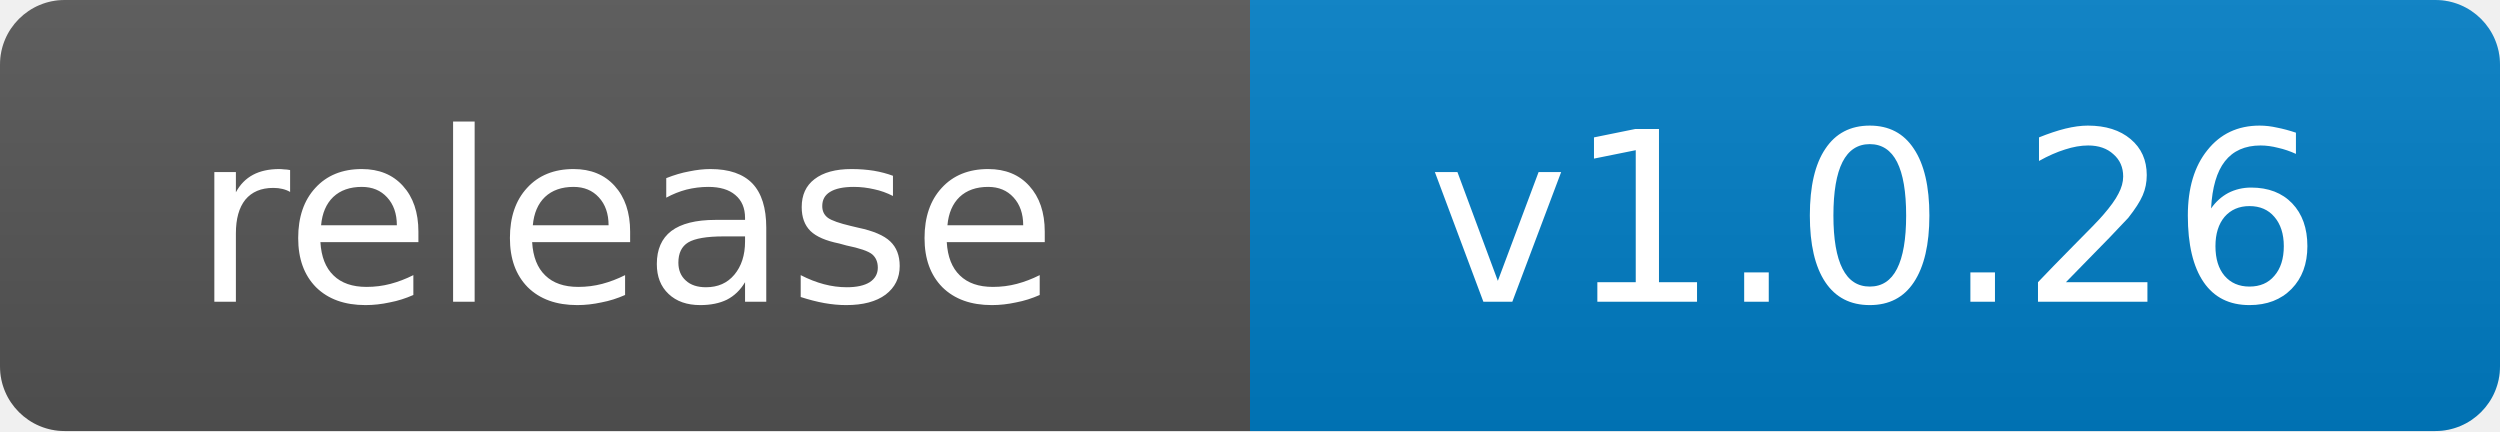
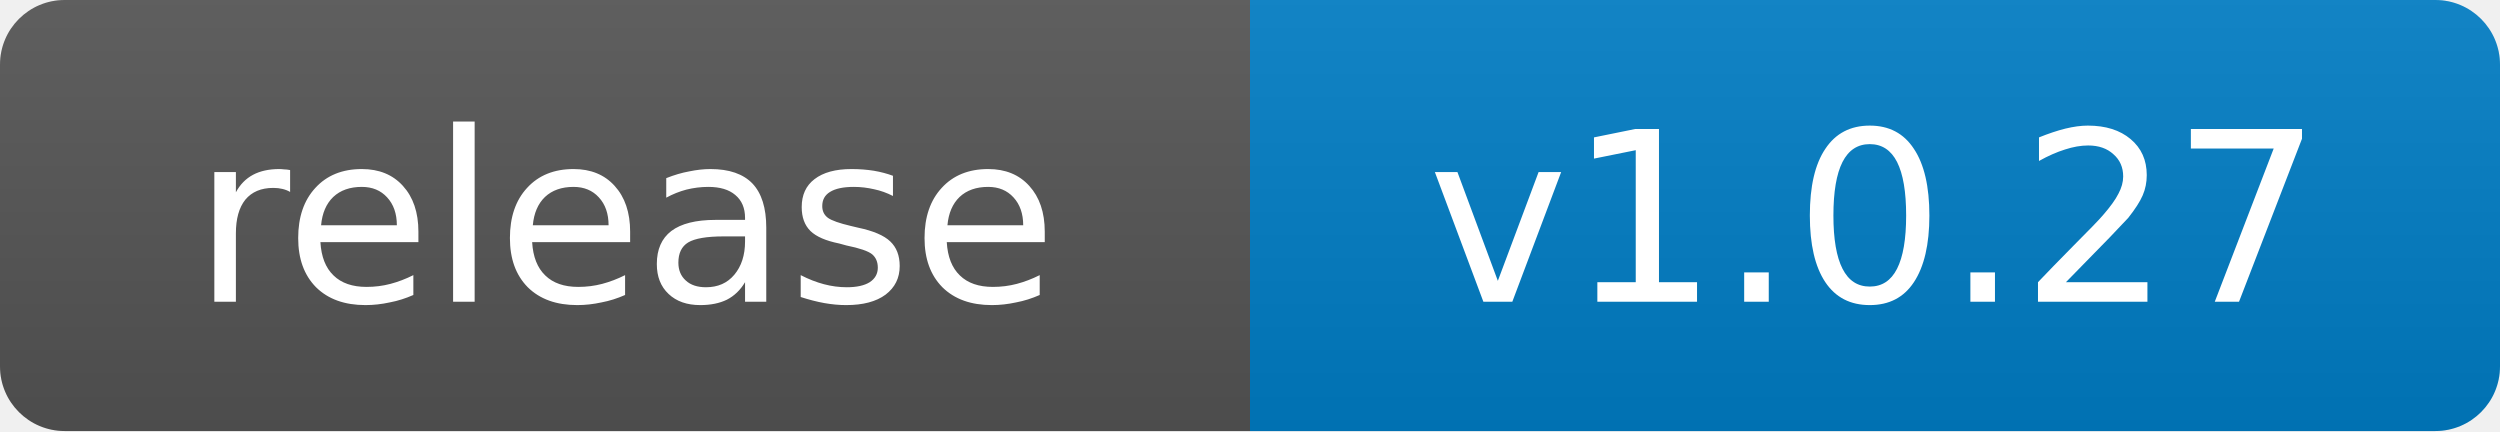
- <svg xmlns="http://www.w3.org/2000/svg" width="116" height="20" role="img" aria-label="release: v1.0.26">
+ <svg xmlns="http://www.w3.org/2000/svg" width="116" height="20" role="img" aria-label="release: v1.0.27">
  <linearGradient id="s" x2="0" y2="100%">
    <stop offset="0" stop-color="#bbb" stop-opacity=".1" />
    <stop offset="1" stop-opacity=".1" />
  </linearGradient>
  <clipPath id="r">
    <rect width="116" height="20" rx="3" fill="#fff" />
  </clipPath>
  <g clip-path="url(#r)">
    <rect width="58" height="20" fill="#555" />
    <rect x="58" width="58" height="20" fill="#007ec6" />
    <rect width="116" height="20" fill="url(#s)" />
  </g>
  <g fill="#fff" text-anchor="middle" font-family="Verdana,Geneva,DejaVu Sans,sans-serif" font-size="11">
    <text x="29.0" y="14">release</text>
-     <text x="87.0" y="14">v1.0.26</text>
+     <text x="87.0" y="14">v1.0.27</text>
  </g>
</svg>
